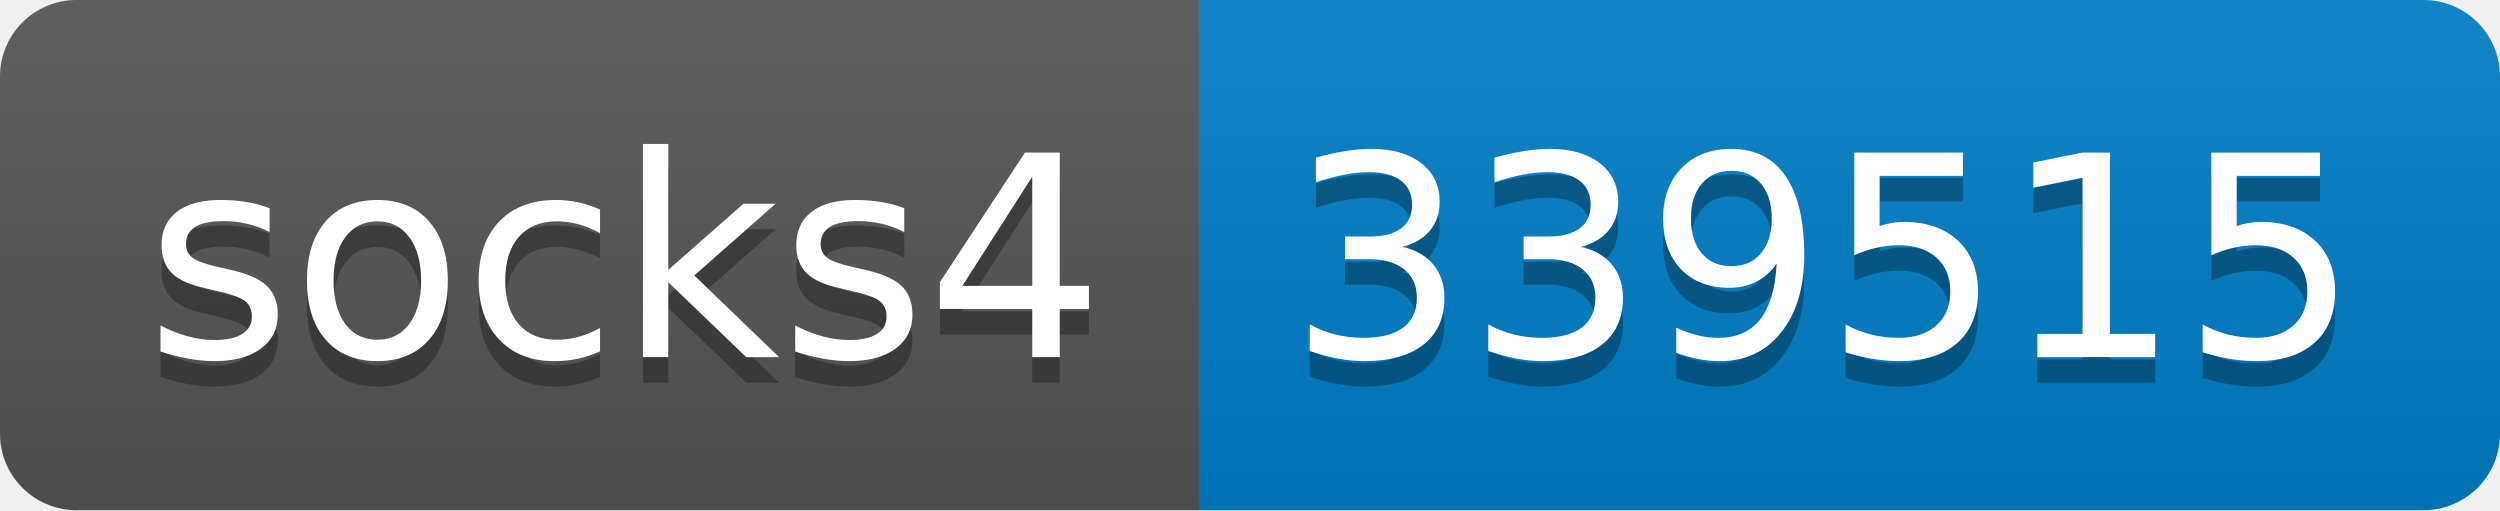
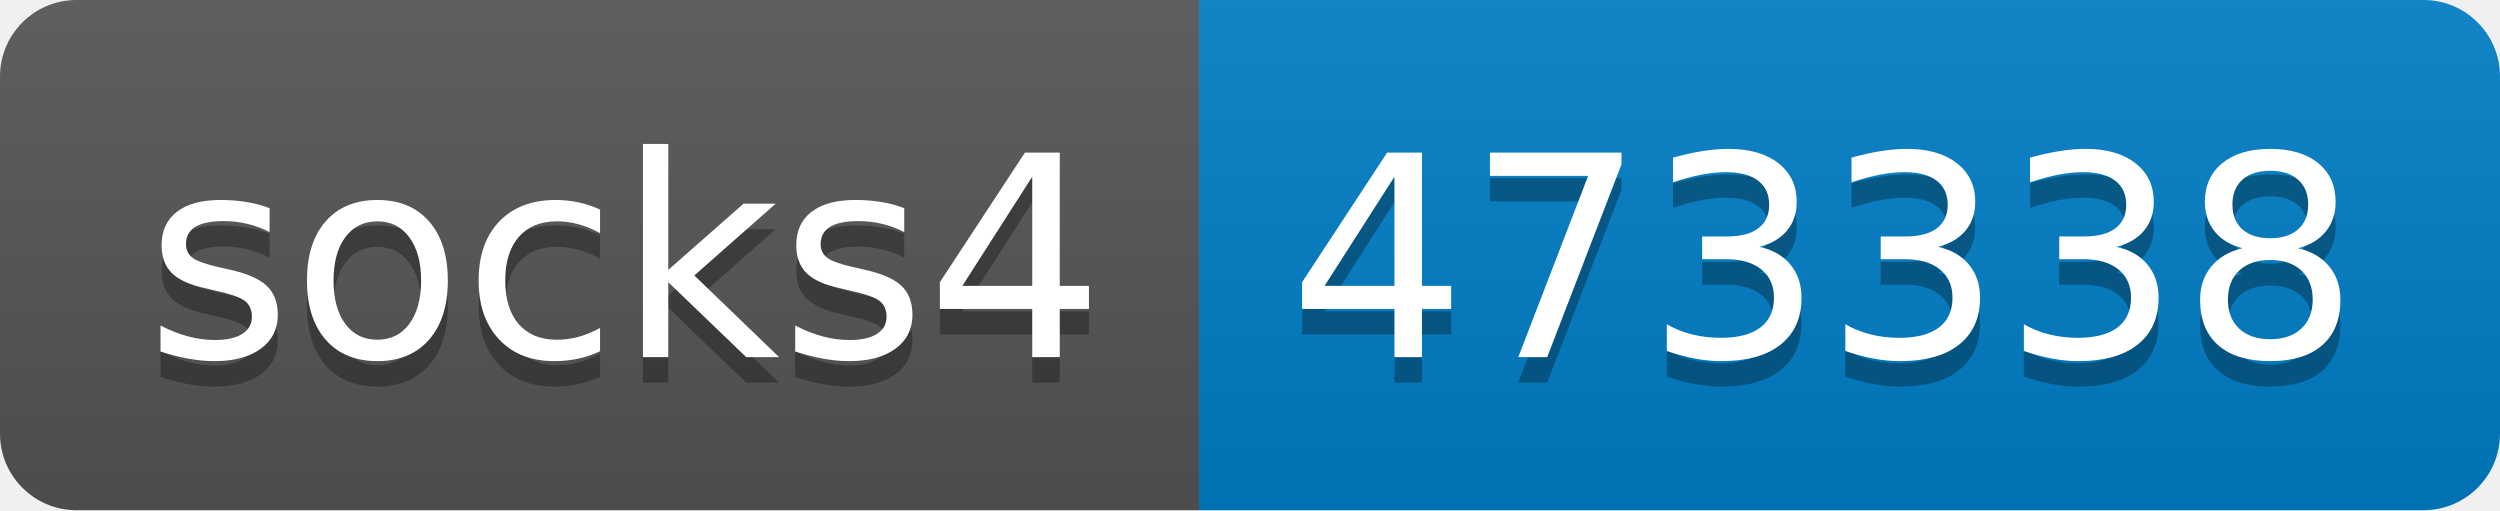
- <svg xmlns="http://www.w3.org/2000/svg" width="98" height="20" role="img" aria-label="socks4: 339515">
+ <svg xmlns="http://www.w3.org/2000/svg" width="98" height="20" role="img" aria-label="socks4: 473338">
  <linearGradient id="s" x2="0" y2="100%">
    <stop offset="0" stop-color="#bbb" stop-opacity=".1" />
    <stop offset="1" stop-opacity=".1" />
  </linearGradient>
  <clipPath id="r">
    <rect width="98" height="20" rx="3" fill="#fff" />
  </clipPath>
  <g clip-path="url(#r)">
    <rect width="47" height="20" fill="#555" />
    <rect x="47" width="51" height="20" fill="#007ec6" />
    <rect width="98" height="20" fill="url(#s)" />
  </g>
  <g fill="#fff" text-anchor="middle" font-family="Verdana,Geneva,DejaVu Sans,sans-serif" text-rendering="geometricPrecision" font-size="110">
    <text aria-hidden="true" x="245" y="150" fill="#010101" fill-opacity=".3" transform="scale(.1)" textLength="370">socks4</text>
    <text x="245" y="140" transform="scale(.1)" fill="#fff" textLength="370">socks4</text>
-     <text aria-hidden="true" x="715" y="150" fill="#010101" fill-opacity=".3" transform="scale(.1)" textLength="410">339515</text>
-     <text x="715" y="140" transform="scale(.1)" fill="#fff" textLength="410">339515</text>
+     <text aria-hidden="true" x="715" y="150" fill="#010101" fill-opacity=".3" transform="scale(.1)" textLength="410">473338</text>
+     <text x="715" y="140" transform="scale(.1)" fill="#fff" textLength="410">473338</text>
  </g>
</svg>
